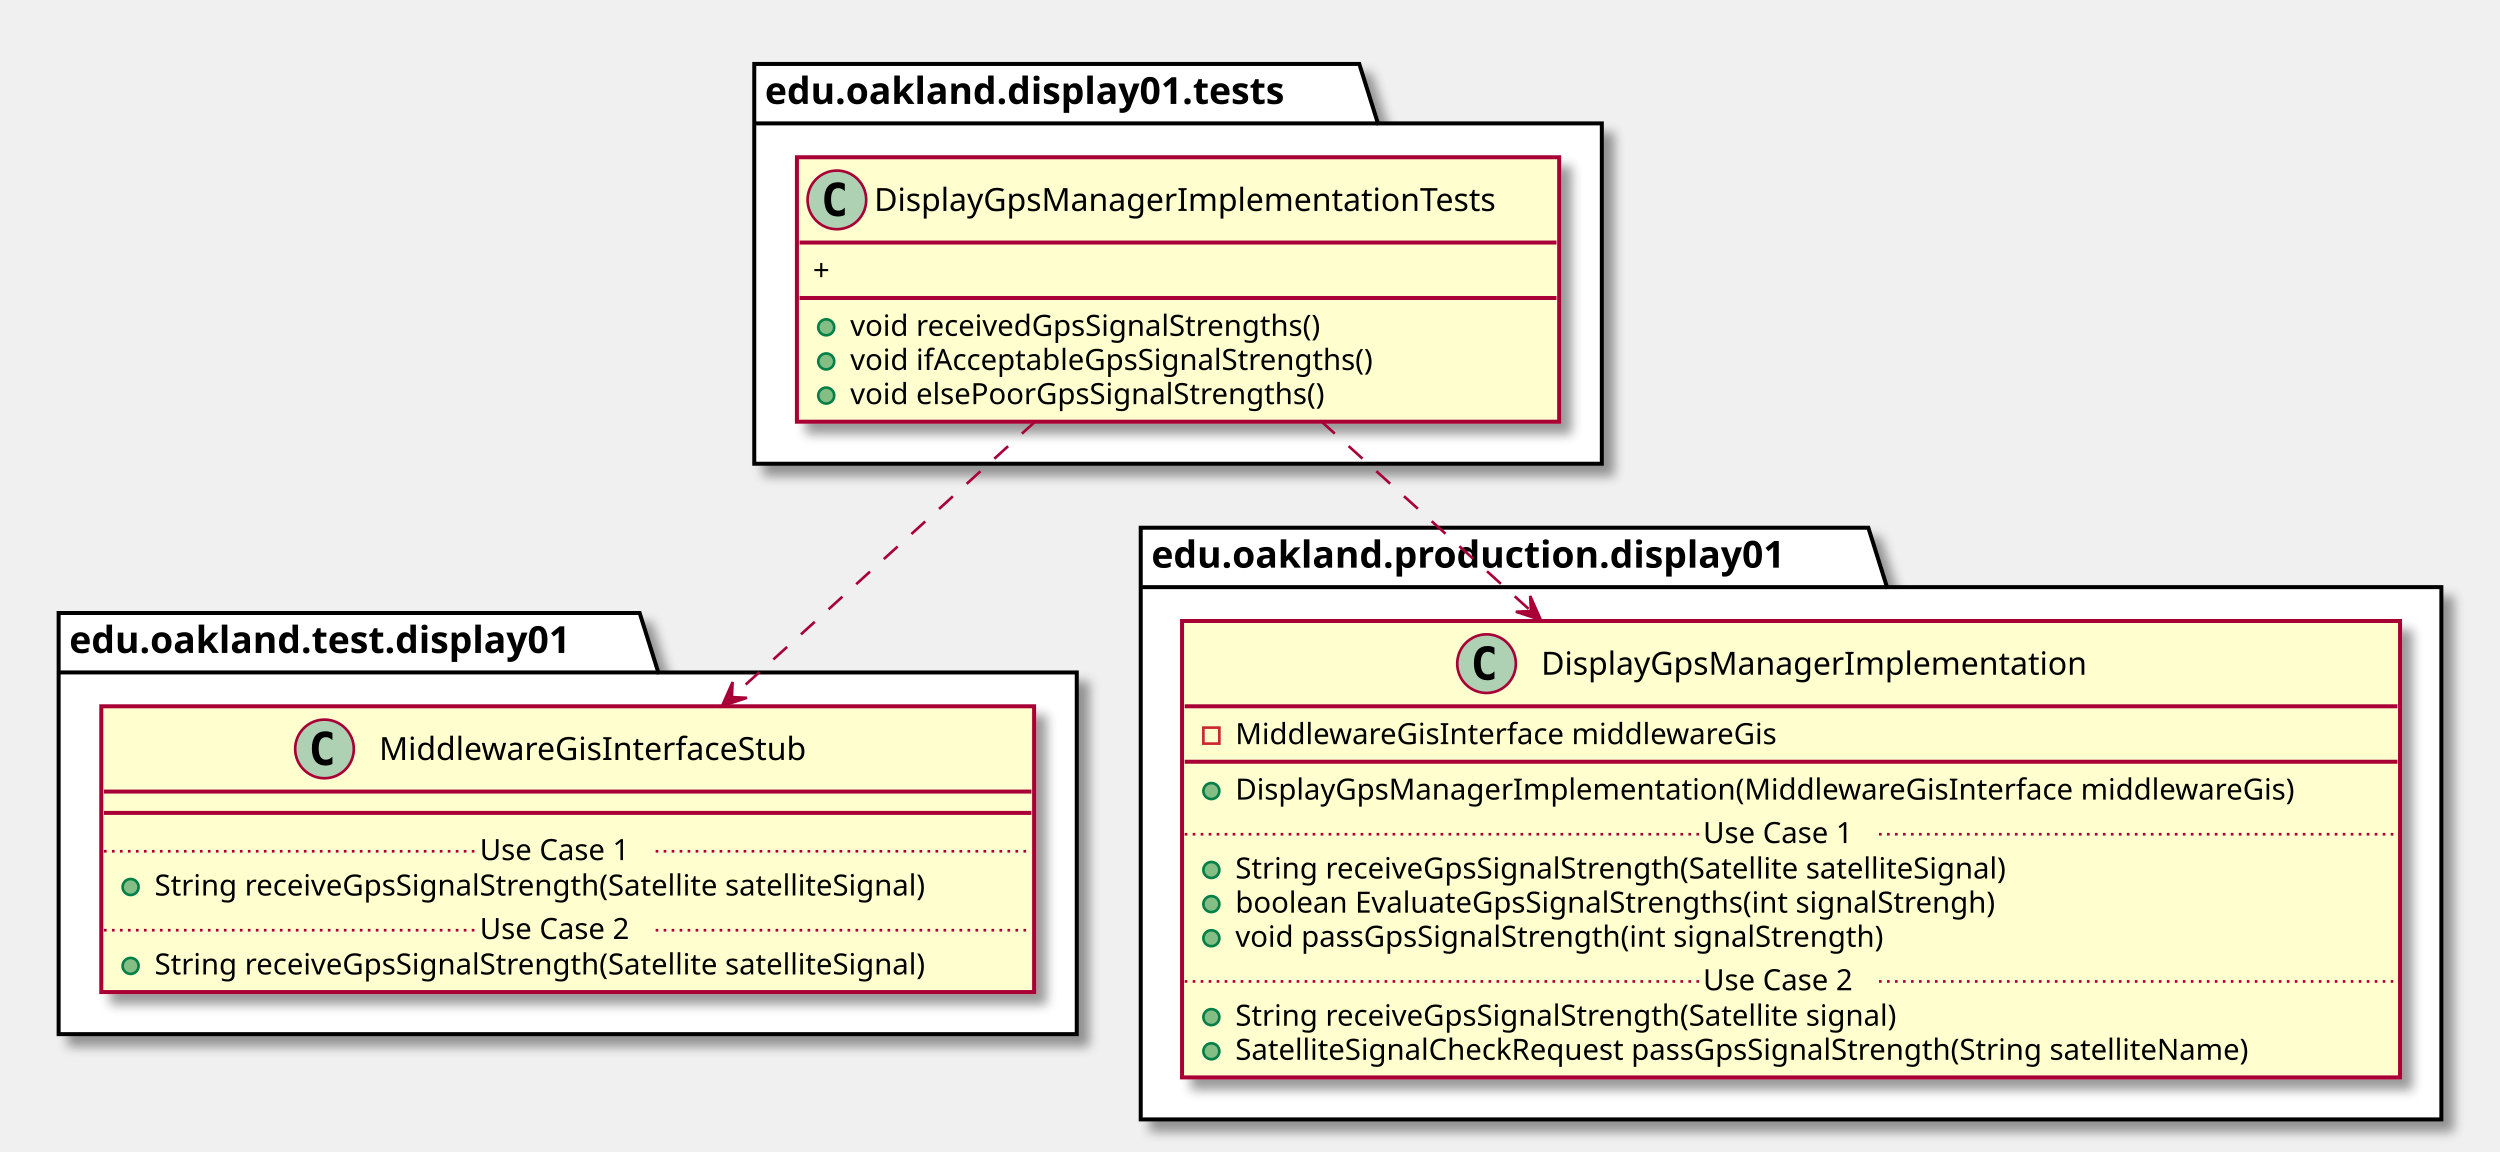
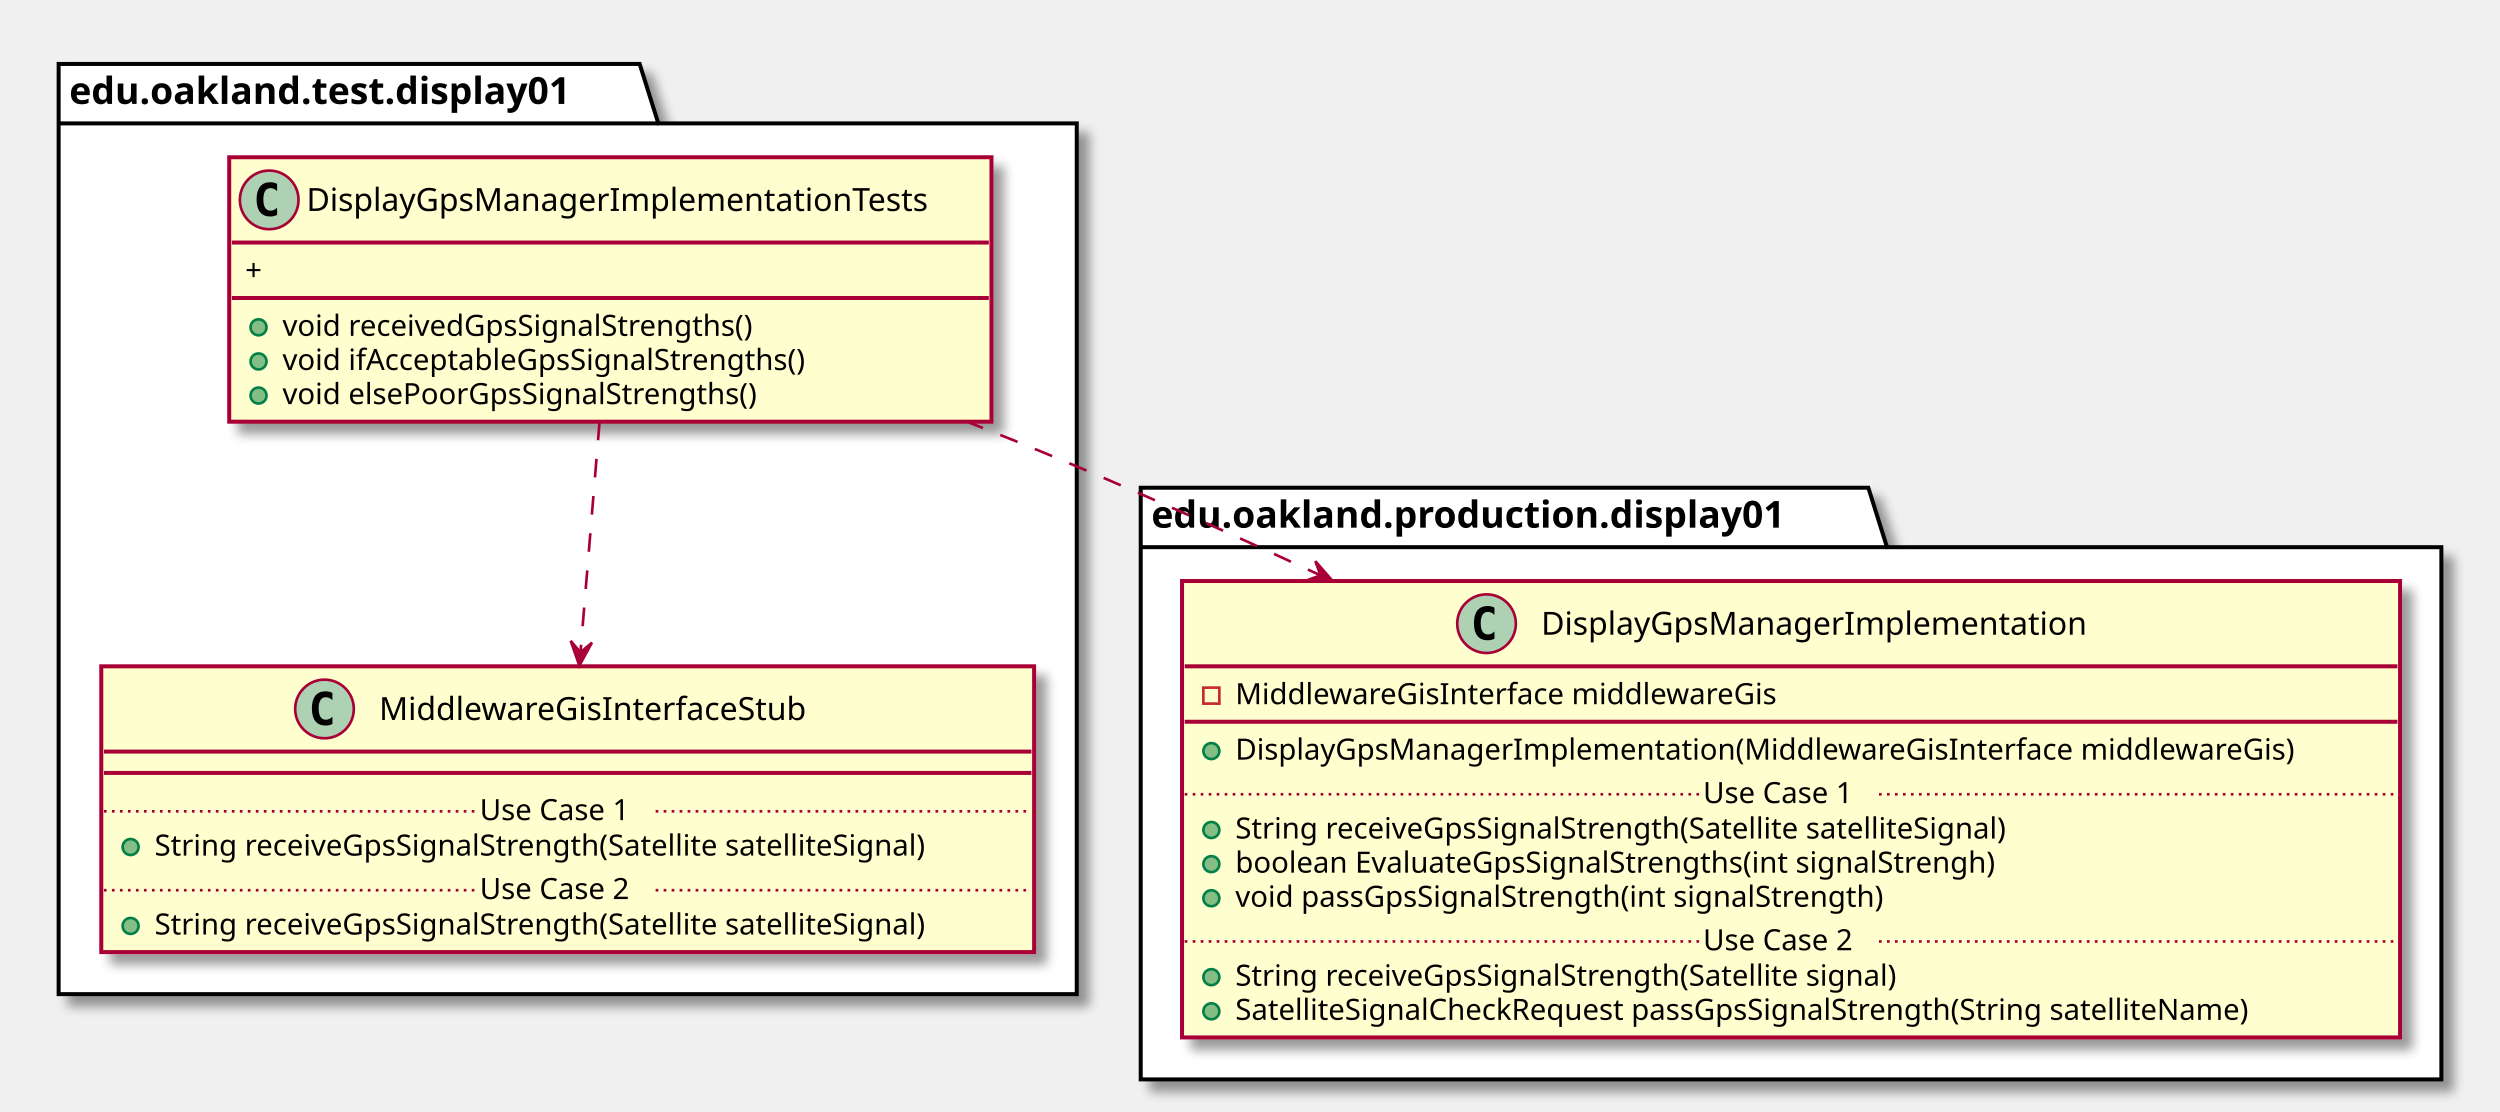
- <svg xmlns="http://www.w3.org/2000/svg" contentScriptType="application/ecmascript" contentStyleType="text/css" height="432px" preserveAspectRatio="none" style="width:938px;height:432px;" version="1.1" viewBox="0 0 938 432" width="938px" zoomAndPan="magnify">
+ <svg xmlns="http://www.w3.org/2000/svg" contentScriptType="application/ecmascript" contentStyleType="text/css" height="417px" preserveAspectRatio="none" style="width:938px;height:417px;" version="1.1" viewBox="0 0 938 417" width="938px" zoomAndPan="magnify">
  <defs>
-     <filter height="300%" id="f1b71iw83a192m" width="300%" x="-1" y="-1">
+     <filter height="300%" id="fug79cr1vcf73" width="300%" x="-1" y="-1">
      <feGaussianBlur result="blurOut" stdDeviation="2.0" />
      <feColorMatrix in="blurOut" result="blurOut2" type="matrix" values="0 0 0 0 0 0 0 0 0 0 0 0 0 0 0 0 0 0 .4 0" />
      <feOffset dx="4.0" dy="4.0" in="blurOut2" result="blurOut3" />
      <feBlend in="SourceGraphic" in2="blurOut3" mode="normal" />
    </filter>
  </defs>
  <g>
-     <polygon fill="#FFFFFF" filter="url(#f1b71iw83a192m)" points="283,24,510,24,517,46.297,601,46.297,601,174,283,174,283,24" style="stroke: #000000; stroke-width: 1.5;" />
-     <line style="stroke: #000000; stroke-width: 1.5;" x1="283" x2="517" y1="46.297" y2="46.297" />
-     <text fill="#000000" font-family="sans-serif" font-size="14" font-weight="bold" lengthAdjust="spacingAndGlyphs" textLength="221" x="287" y="38.995">edu.oakland.display01.tests</text>
-     <polygon fill="#FFFFFF" filter="url(#f1b71iw83a192m)" points="22,230,240,230,247,252.297,404,252.297,404,388,22,388,22,230" style="stroke: #000000; stroke-width: 1.5;" />
-     <line style="stroke: #000000; stroke-width: 1.5;" x1="22" x2="247" y1="252.297" y2="252.297" />
-     <text fill="#000000" font-family="sans-serif" font-size="14" font-weight="bold" lengthAdjust="spacingAndGlyphs" textLength="212" x="26" y="244.995">edu.oakland.test.display01</text>
-     <polygon fill="#FFFFFF" filter="url(#f1b71iw83a192m)" points="428,198,701,198,708,220.297,916,220.297,916,420,428,420,428,198" style="stroke: #000000; stroke-width: 1.5;" />
-     <line style="stroke: #000000; stroke-width: 1.5;" x1="428" x2="708" y1="220.297" y2="220.297" />
-     <text fill="#000000" font-family="sans-serif" font-size="14" font-weight="bold" lengthAdjust="spacingAndGlyphs" textLength="267" x="432" y="212.995">edu.oakland.production.display01</text>
-     <rect fill="#FEFECE" filter="url(#f1b71iw83a192m)" height="99.219" id="DisplayGpsManagerImplementationTests" style="stroke: #A80036; stroke-width: 1.5;" width="286" x="299" y="59" />
-     <ellipse cx="314" cy="75" fill="#ADD1B2" rx="11" ry="11" style="stroke: #A80036; stroke-width: 1.0;" />
-     <path d="M316.969,80.641 Q316.391,80.938 315.75,81.078 Q315.109,81.234 314.406,81.234 Q311.906,81.234 310.578,79.594 Q309.266,77.938 309.266,74.812 Q309.266,71.688 310.578,70.031 Q311.906,68.375 314.406,68.375 Q315.109,68.375 315.75,68.531 Q316.406,68.688 316.969,68.984 L316.969,71.703 Q316.344,71.125 315.75,70.859 Q315.156,70.578 314.531,70.578 Q313.188,70.578 312.5,71.656 Q311.812,72.719 311.812,74.812 Q311.812,76.906 312.5,77.984 Q313.188,79.047 314.531,79.047 Q315.156,79.047 315.75,78.781 Q316.344,78.5 316.969,77.922 L316.969,80.641 Z " />
-     <text fill="#000000" font-family="sans-serif" font-size="12" lengthAdjust="spacingAndGlyphs" textLength="254" x="328" y="79.154">DisplayGpsManagerImplementationTests</text>
-     <line style="stroke: #A80036; stroke-width: 1.5;" x1="300" x2="584" y1="91" y2="91" />
-     <text fill="#000000" font-family="sans-serif" font-size="11" lengthAdjust="spacingAndGlyphs" textLength="9" x="305" y="105.21">+</text>
-     <line style="stroke: #A80036; stroke-width: 1.5;" x1="300" x2="584" y1="111.805" y2="111.805" />
-     <ellipse cx="310" cy="122.805" fill="#84BE84" rx="3" ry="3" style="stroke: #038048; stroke-width: 1.0;" />
-     <text fill="#000000" font-family="sans-serif" font-size="11" lengthAdjust="spacingAndGlyphs" textLength="197" x="319" y="126.015">void receivedGpsSignalStrengths()</text>
-     <ellipse cx="310" cy="135.609" fill="#84BE84" rx="3" ry="3" style="stroke: #038048; stroke-width: 1.0;" />
-     <text fill="#000000" font-family="sans-serif" font-size="11" lengthAdjust="spacingAndGlyphs" textLength="217" x="319" y="138.82">void ifAcceptableGpsSignalStrengths()</text>
-     <ellipse cx="310" cy="148.414" fill="#84BE84" rx="3" ry="3" style="stroke: #038048; stroke-width: 1.0;" />
-     <text fill="#000000" font-family="sans-serif" font-size="11" lengthAdjust="spacingAndGlyphs" textLength="199" x="319" y="151.625">void elsePoorGpsSignalStrengths()</text>
-     <rect fill="#FEFECE" filter="url(#f1b71iw83a192m)" height="107.219" id="MiddlewareGisInterfaceStub" style="stroke: #A80036; stroke-width: 1.5;" width="350" x="38" y="265" />
-     <ellipse cx="121.75" cy="281" fill="#ADD1B2" rx="11" ry="11" style="stroke: #A80036; stroke-width: 1.0;" />
-     <path d="M124.719,286.641 Q124.141,286.938 123.5,287.078 Q122.859,287.234 122.156,287.234 Q119.656,287.234 118.328,285.594 Q117.016,283.938 117.016,280.812 Q117.016,277.688 118.328,276.031 Q119.656,274.375 122.156,274.375 Q122.859,274.375 123.5,274.531 Q124.156,274.688 124.719,274.984 L124.719,277.703 Q124.094,277.125 123.5,276.859 Q122.906,276.578 122.281,276.578 Q120.938,276.578 120.25,277.656 Q119.562,278.719 119.562,280.812 Q119.562,282.906 120.25,283.984 Q120.938,285.047 122.281,285.047 Q122.906,285.047 123.5,284.781 Q124.094,284.5 124.719,283.922 L124.719,286.641 Z " />
-     <text fill="#000000" font-family="sans-serif" font-size="12" lengthAdjust="spacingAndGlyphs" textLength="174" x="142.25" y="285.154">MiddlewareGisInterfaceStub</text>
-     <line style="stroke: #A80036; stroke-width: 1.5;" x1="39" x2="387" y1="297" y2="297" />
-     <line style="stroke: #A80036; stroke-width: 1.5;" x1="39" x2="387" y1="305" y2="305" />
-     <ellipse cx="49" cy="332.805" fill="#84BE84" rx="3" ry="3" style="stroke: #038048; stroke-width: 1.0;" />
-     <text fill="#000000" font-family="sans-serif" font-size="11" lengthAdjust="spacingAndGlyphs" textLength="324" x="58" y="336.015">String receiveGpsSignalStrength(Satellite satelliteSignal)</text>
-     <line style="stroke: #A80036; stroke-width: 1.0; stroke-dasharray: 1.0,2.0;" x1="39" x2="180" y1="319.402" y2="319.402" />
-     <text fill="#000000" font-family="sans-serif" font-size="11" lengthAdjust="spacingAndGlyphs" textLength="66" x="180" y="322.71">Use Case 1</text>
-     <line style="stroke: #A80036; stroke-width: 1.0; stroke-dasharray: 1.0,2.0;" x1="246" x2="387" y1="319.402" y2="319.402" />
-     <ellipse cx="49" cy="362.414" fill="#84BE84" rx="3" ry="3" style="stroke: #038048; stroke-width: 1.0;" />
-     <text fill="#000000" font-family="sans-serif" font-size="11" lengthAdjust="spacingAndGlyphs" textLength="324" x="58" y="365.625">String receiveGpsSignalStrength(Satellite satelliteSignal)</text>
-     <line style="stroke: #A80036; stroke-width: 1.0; stroke-dasharray: 1.0,2.0;" x1="39" x2="180" y1="349.012" y2="349.012" />
-     <text fill="#000000" font-family="sans-serif" font-size="11" lengthAdjust="spacingAndGlyphs" textLength="66" x="180" y="352.32">Use Case 2</text>
-     <line style="stroke: #A80036; stroke-width: 1.0; stroke-dasharray: 1.0,2.0;" x1="246" x2="387" y1="349.012" y2="349.012" />
-     <rect fill="#FEFECE" filter="url(#f1b71iw83a192m)" height="171.242" id="DisplayGpsManagerImplementation" style="stroke: #A80036; stroke-width: 1.5;" width="457" x="443.5" y="233" />
-     <ellipse cx="557.75" cy="249" fill="#ADD1B2" rx="11" ry="11" style="stroke: #A80036; stroke-width: 1.0;" />
-     <path d="M560.719,254.641 Q560.141,254.938 559.5,255.078 Q558.859,255.234 558.156,255.234 Q555.656,255.234 554.328,253.594 Q553.016,251.938 553.016,248.812 Q553.016,245.688 554.328,244.031 Q555.656,242.375 558.156,242.375 Q558.859,242.375 559.5,242.531 Q560.156,242.688 560.719,242.984 L560.719,245.703 Q560.094,245.125 559.5,244.859 Q558.906,244.578 558.281,244.578 Q556.938,244.578 556.25,245.656 Q555.562,246.719 555.562,248.812 Q555.562,250.906 556.25,251.984 Q556.938,253.047 558.281,253.047 Q558.906,253.047 559.5,252.781 Q560.094,252.5 560.719,251.922 L560.719,254.641 Z " />
-     <text fill="#000000" font-family="sans-serif" font-size="12" lengthAdjust="spacingAndGlyphs" textLength="220" x="578.25" y="253.154">DisplayGpsManagerImplementation</text>
-     <line style="stroke: #A80036; stroke-width: 1.5;" x1="444.5" x2="899.5" y1="265" y2="265" />
-     <rect fill="none" height="6" style="stroke: #C82930; stroke-width: 1.0;" width="6" x="451.5" y="273" />
-     <text fill="#000000" font-family="sans-serif" font-size="11" lengthAdjust="spacingAndGlyphs" textLength="222" x="463.5" y="279.21">MiddlewareGisInterface middlewareGis</text>
-     <line style="stroke: #A80036; stroke-width: 1.5;" x1="444.5" x2="899.5" y1="285.805" y2="285.805" />
-     <ellipse cx="454.5" cy="296.805" fill="#84BE84" rx="3" ry="3" style="stroke: #038048; stroke-width: 1.0;" />
-     <text fill="#000000" font-family="sans-serif" font-size="11" lengthAdjust="spacingAndGlyphs" textLength="431" x="463.5" y="300.015">DisplayGpsManagerImplementation(MiddlewareGisInterface middlewareGis)</text>
-     <ellipse cx="454.5" cy="326.414" fill="#84BE84" rx="3" ry="3" style="stroke: #038048; stroke-width: 1.0;" />
-     <text fill="#000000" font-family="sans-serif" font-size="11" lengthAdjust="spacingAndGlyphs" textLength="324" x="463.5" y="329.625">String receiveGpsSignalStrength(Satellite satelliteSignal)</text>
-     <ellipse cx="454.5" cy="339.219" fill="#84BE84" rx="3" ry="3" style="stroke: #038048; stroke-width: 1.0;" />
-     <text fill="#000000" font-family="sans-serif" font-size="11" lengthAdjust="spacingAndGlyphs" textLength="316" x="463.5" y="342.429">boolean EvaluateGpsSignalStrengths(int signalStrengh)</text>
-     <ellipse cx="454.5" cy="352.023" fill="#84BE84" rx="3" ry="3" style="stroke: #038048; stroke-width: 1.0;" />
-     <text fill="#000000" font-family="sans-serif" font-size="11" lengthAdjust="spacingAndGlyphs" textLength="271" x="463.5" y="355.234">void passGpsSignalStrength(int signalStrength)</text>
-     <line style="stroke: #A80036; stroke-width: 1.0; stroke-dasharray: 1.0,2.0;" x1="444.5" x2="639" y1="313.012" y2="313.012" />
-     <text fill="#000000" font-family="sans-serif" font-size="11" lengthAdjust="spacingAndGlyphs" textLength="66" x="639" y="316.32">Use Case 1</text>
-     <line style="stroke: #A80036; stroke-width: 1.0; stroke-dasharray: 1.0,2.0;" x1="705" x2="899.5" y1="313.012" y2="313.012" />
-     <ellipse cx="454.5" cy="381.633" fill="#84BE84" rx="3" ry="3" style="stroke: #038048; stroke-width: 1.0;" />
-     <text fill="#000000" font-family="sans-serif" font-size="11" lengthAdjust="spacingAndGlyphs" textLength="278" x="463.5" y="384.843">String receiveGpsSignalStrength(Satellite signal)</text>
-     <ellipse cx="454.5" cy="394.438" fill="#84BE84" rx="3" ry="3" style="stroke: #038048; stroke-width: 1.0;" />
-     <text fill="#000000" font-family="sans-serif" font-size="11" lengthAdjust="spacingAndGlyphs" textLength="424" x="463.5" y="397.648">SatelliteSignalCheckRequest passGpsSignalStrength(String satelliteName)</text>
-     <line style="stroke: #A80036; stroke-width: 1.0; stroke-dasharray: 1.0,2.0;" x1="444.5" x2="639" y1="368.231" y2="368.231" />
-     <text fill="#000000" font-family="sans-serif" font-size="11" lengthAdjust="spacingAndGlyphs" textLength="66" x="639" y="371.539">Use Case 2</text>
-     <line style="stroke: #A80036; stroke-width: 1.0; stroke-dasharray: 1.0,2.0;" x1="705" x2="899.5" y1="368.231" y2="368.231" />
-     <path d="M388.6,158 C354.55,188.93 310.31,229.11 274.75,261.41 " fill="none" id="DisplayGpsManagerImplementationTests-&gt;MiddlewareGisInterfaceStub" style="stroke: #A80036; stroke-width: 1.0; stroke-dasharray: 7.0,7.0;" />
-     <polygon fill="#A80036" points="270.9,264.91,280.253,261.825,274.603,261.55,274.877,255.9,270.9,264.91" style="stroke: #A80036; stroke-width: 1.0;" />
-     <path d="M495.63,158 C519.04,179.17 547.24,204.68 574.16,229.02 " fill="none" id="DisplayGpsManagerImplementationTests-&gt;DisplayGpsManagerImplementation" style="stroke: #A80036; stroke-width: 1.0; stroke-dasharray: 7.0,7.0;" />
-     <polygon fill="#A80036" points="578.12,232.6,574.125,223.598,574.411,229.247,568.761,229.533,578.12,232.6" style="stroke: #A80036; stroke-width: 1.0;" />
+     <polygon fill="#FFFFFF" filter="url(#fug79cr1vcf73)" points="22,24,240,24,247,46.297,404,46.297,404,373,22,373,22,24" style="stroke: #000000; stroke-width: 1.5;" />
+     <line style="stroke: #000000; stroke-width: 1.5;" x1="22" x2="247" y1="46.297" y2="46.297" />
+     <text fill="#000000" font-family="sans-serif" font-size="14" font-weight="bold" lengthAdjust="spacingAndGlyphs" textLength="212" x="26" y="38.995">edu.oakland.test.display01</text>
+     <polygon fill="#FFFFFF" filter="url(#fug79cr1vcf73)" points="428,183,701,183,708,205.297,916,205.297,916,405,428,405,428,183" style="stroke: #000000; stroke-width: 1.5;" />
+     <line style="stroke: #000000; stroke-width: 1.5;" x1="428" x2="708" y1="205.297" y2="205.297" />
+     <text fill="#000000" font-family="sans-serif" font-size="14" font-weight="bold" lengthAdjust="spacingAndGlyphs" textLength="267" x="432" y="197.995">edu.oakland.production.display01</text>
+     <rect fill="#FEFECE" filter="url(#fug79cr1vcf73)" height="99.219" id="DisplayGpsManagerImplementationTests" style="stroke: #A80036; stroke-width: 1.5;" width="286" x="86" y="59" />
+     <ellipse cx="101" cy="75" fill="#ADD1B2" rx="11" ry="11" style="stroke: #A80036; stroke-width: 1.0;" />
+     <path d="M103.969,80.641 Q103.391,80.938 102.75,81.078 Q102.109,81.234 101.406,81.234 Q98.906,81.234 97.578,79.594 Q96.266,77.938 96.266,74.812 Q96.266,71.688 97.578,70.031 Q98.906,68.375 101.406,68.375 Q102.109,68.375 102.75,68.531 Q103.406,68.688 103.969,68.984 L103.969,71.703 Q103.344,71.125 102.75,70.859 Q102.156,70.578 101.531,70.578 Q100.188,70.578 99.5,71.656 Q98.812,72.719 98.812,74.812 Q98.812,76.906 99.5,77.984 Q100.188,79.047 101.531,79.047 Q102.156,79.047 102.75,78.781 Q103.344,78.5 103.969,77.922 L103.969,80.641 Z " />
+     <text fill="#000000" font-family="sans-serif" font-size="12" lengthAdjust="spacingAndGlyphs" textLength="254" x="115" y="79.154">DisplayGpsManagerImplementationTests</text>
+     <line style="stroke: #A80036; stroke-width: 1.5;" x1="87" x2="371" y1="91" y2="91" />
+     <text fill="#000000" font-family="sans-serif" font-size="11" lengthAdjust="spacingAndGlyphs" textLength="9" x="92" y="105.21">+</text>
+     <line style="stroke: #A80036; stroke-width: 1.5;" x1="87" x2="371" y1="111.805" y2="111.805" />
+     <ellipse cx="97" cy="122.805" fill="#84BE84" rx="3" ry="3" style="stroke: #038048; stroke-width: 1.0;" />
+     <text fill="#000000" font-family="sans-serif" font-size="11" lengthAdjust="spacingAndGlyphs" textLength="197" x="106" y="126.015">void receivedGpsSignalStrengths()</text>
+     <ellipse cx="97" cy="135.609" fill="#84BE84" rx="3" ry="3" style="stroke: #038048; stroke-width: 1.0;" />
+     <text fill="#000000" font-family="sans-serif" font-size="11" lengthAdjust="spacingAndGlyphs" textLength="217" x="106" y="138.82">void ifAcceptableGpsSignalStrengths()</text>
+     <ellipse cx="97" cy="148.414" fill="#84BE84" rx="3" ry="3" style="stroke: #038048; stroke-width: 1.0;" />
+     <text fill="#000000" font-family="sans-serif" font-size="11" lengthAdjust="spacingAndGlyphs" textLength="199" x="106" y="151.625">void elsePoorGpsSignalStrengths()</text>
+     <rect fill="#FEFECE" filter="url(#fug79cr1vcf73)" height="107.219" id="MiddlewareGisInterfaceStub" style="stroke: #A80036; stroke-width: 1.5;" width="350" x="38" y="250" />
+     <ellipse cx="121.75" cy="266" fill="#ADD1B2" rx="11" ry="11" style="stroke: #A80036; stroke-width: 1.0;" />
+     <path d="M124.719,271.641 Q124.141,271.938 123.5,272.078 Q122.859,272.234 122.156,272.234 Q119.656,272.234 118.328,270.594 Q117.016,268.938 117.016,265.812 Q117.016,262.688 118.328,261.031 Q119.656,259.375 122.156,259.375 Q122.859,259.375 123.5,259.531 Q124.156,259.688 124.719,259.984 L124.719,262.703 Q124.094,262.125 123.5,261.859 Q122.906,261.578 122.281,261.578 Q120.938,261.578 120.25,262.656 Q119.562,263.719 119.562,265.812 Q119.562,267.906 120.25,268.984 Q120.938,270.047 122.281,270.047 Q122.906,270.047 123.5,269.781 Q124.094,269.5 124.719,268.922 L124.719,271.641 Z " />
+     <text fill="#000000" font-family="sans-serif" font-size="12" lengthAdjust="spacingAndGlyphs" textLength="174" x="142.25" y="270.154">MiddlewareGisInterfaceStub</text>
+     <line style="stroke: #A80036; stroke-width: 1.5;" x1="39" x2="387" y1="282" y2="282" />
+     <line style="stroke: #A80036; stroke-width: 1.5;" x1="39" x2="387" y1="290" y2="290" />
+     <ellipse cx="49" cy="317.805" fill="#84BE84" rx="3" ry="3" style="stroke: #038048; stroke-width: 1.0;" />
+     <text fill="#000000" font-family="sans-serif" font-size="11" lengthAdjust="spacingAndGlyphs" textLength="324" x="58" y="321.015">String receiveGpsSignalStrength(Satellite satelliteSignal)</text>
+     <line style="stroke: #A80036; stroke-width: 1.0; stroke-dasharray: 1.0,2.0;" x1="39" x2="180" y1="304.402" y2="304.402" />
+     <text fill="#000000" font-family="sans-serif" font-size="11" lengthAdjust="spacingAndGlyphs" textLength="66" x="180" y="307.71">Use Case 1</text>
+     <line style="stroke: #A80036; stroke-width: 1.0; stroke-dasharray: 1.0,2.0;" x1="246" x2="387" y1="304.402" y2="304.402" />
+     <ellipse cx="49" cy="347.414" fill="#84BE84" rx="3" ry="3" style="stroke: #038048; stroke-width: 1.0;" />
+     <text fill="#000000" font-family="sans-serif" font-size="11" lengthAdjust="spacingAndGlyphs" textLength="324" x="58" y="350.625">String receiveGpsSignalStrength(Satellite satelliteSignal)</text>
+     <line style="stroke: #A80036; stroke-width: 1.0; stroke-dasharray: 1.0,2.0;" x1="39" x2="180" y1="334.012" y2="334.012" />
+     <text fill="#000000" font-family="sans-serif" font-size="11" lengthAdjust="spacingAndGlyphs" textLength="66" x="180" y="337.32">Use Case 2</text>
+     <line style="stroke: #A80036; stroke-width: 1.0; stroke-dasharray: 1.0,2.0;" x1="246" x2="387" y1="334.012" y2="334.012" />
+     <rect fill="#FEFECE" filter="url(#fug79cr1vcf73)" height="171.242" id="DisplayGpsManagerImplementation" style="stroke: #A80036; stroke-width: 1.5;" width="457" x="443.5" y="218" />
+     <ellipse cx="557.75" cy="234" fill="#ADD1B2" rx="11" ry="11" style="stroke: #A80036; stroke-width: 1.0;" />
+     <path d="M560.719,239.641 Q560.141,239.938 559.5,240.078 Q558.859,240.234 558.156,240.234 Q555.656,240.234 554.328,238.594 Q553.016,236.938 553.016,233.812 Q553.016,230.688 554.328,229.031 Q555.656,227.375 558.156,227.375 Q558.859,227.375 559.5,227.531 Q560.156,227.688 560.719,227.984 L560.719,230.703 Q560.094,230.125 559.5,229.859 Q558.906,229.578 558.281,229.578 Q556.938,229.578 556.25,230.656 Q555.562,231.719 555.562,233.812 Q555.562,235.906 556.25,236.984 Q556.938,238.047 558.281,238.047 Q558.906,238.047 559.5,237.781 Q560.094,237.5 560.719,236.922 L560.719,239.641 Z " />
+     <text fill="#000000" font-family="sans-serif" font-size="12" lengthAdjust="spacingAndGlyphs" textLength="220" x="578.25" y="238.154">DisplayGpsManagerImplementation</text>
+     <line style="stroke: #A80036; stroke-width: 1.5;" x1="444.5" x2="899.5" y1="250" y2="250" />
+     <rect fill="none" height="6" style="stroke: #C82930; stroke-width: 1.0;" width="6" x="451.5" y="258" />
+     <text fill="#000000" font-family="sans-serif" font-size="11" lengthAdjust="spacingAndGlyphs" textLength="222" x="463.5" y="264.21">MiddlewareGisInterface middlewareGis</text>
+     <line style="stroke: #A80036; stroke-width: 1.5;" x1="444.5" x2="899.5" y1="270.805" y2="270.805" />
+     <ellipse cx="454.5" cy="281.805" fill="#84BE84" rx="3" ry="3" style="stroke: #038048; stroke-width: 1.0;" />
+     <text fill="#000000" font-family="sans-serif" font-size="11" lengthAdjust="spacingAndGlyphs" textLength="431" x="463.5" y="285.015">DisplayGpsManagerImplementation(MiddlewareGisInterface middlewareGis)</text>
+     <ellipse cx="454.5" cy="311.414" fill="#84BE84" rx="3" ry="3" style="stroke: #038048; stroke-width: 1.0;" />
+     <text fill="#000000" font-family="sans-serif" font-size="11" lengthAdjust="spacingAndGlyphs" textLength="324" x="463.5" y="314.625">String receiveGpsSignalStrength(Satellite satelliteSignal)</text>
+     <ellipse cx="454.5" cy="324.219" fill="#84BE84" rx="3" ry="3" style="stroke: #038048; stroke-width: 1.0;" />
+     <text fill="#000000" font-family="sans-serif" font-size="11" lengthAdjust="spacingAndGlyphs" textLength="316" x="463.5" y="327.429">boolean EvaluateGpsSignalStrengths(int signalStrengh)</text>
+     <ellipse cx="454.5" cy="337.023" fill="#84BE84" rx="3" ry="3" style="stroke: #038048; stroke-width: 1.0;" />
+     <text fill="#000000" font-family="sans-serif" font-size="11" lengthAdjust="spacingAndGlyphs" textLength="271" x="463.5" y="340.234">void passGpsSignalStrength(int signalStrength)</text>
+     <line style="stroke: #A80036; stroke-width: 1.0; stroke-dasharray: 1.0,2.0;" x1="444.5" x2="639" y1="298.012" y2="298.012" />
+     <text fill="#000000" font-family="sans-serif" font-size="11" lengthAdjust="spacingAndGlyphs" textLength="66" x="639" y="301.32">Use Case 1</text>
+     <line style="stroke: #A80036; stroke-width: 1.0; stroke-dasharray: 1.0,2.0;" x1="705" x2="899.5" y1="298.012" y2="298.012" />
+     <ellipse cx="454.5" cy="366.633" fill="#84BE84" rx="3" ry="3" style="stroke: #038048; stroke-width: 1.0;" />
+     <text fill="#000000" font-family="sans-serif" font-size="11" lengthAdjust="spacingAndGlyphs" textLength="278" x="463.5" y="369.843">String receiveGpsSignalStrength(Satellite signal)</text>
+     <ellipse cx="454.5" cy="379.438" fill="#84BE84" rx="3" ry="3" style="stroke: #038048; stroke-width: 1.0;" />
+     <text fill="#000000" font-family="sans-serif" font-size="11" lengthAdjust="spacingAndGlyphs" textLength="424" x="463.5" y="382.648">SatelliteSignalCheckRequest passGpsSignalStrength(String satelliteName)</text>
+     <line style="stroke: #A80036; stroke-width: 1.0; stroke-dasharray: 1.0,2.0;" x1="444.5" x2="639" y1="353.231" y2="353.231" />
+     <text fill="#000000" font-family="sans-serif" font-size="11" lengthAdjust="spacingAndGlyphs" textLength="66" x="639" y="356.539">Use Case 2</text>
+     <line style="stroke: #A80036; stroke-width: 1.0; stroke-dasharray: 1.0,2.0;" x1="705" x2="899.5" y1="353.231" y2="353.231" />
+     <path d="M224.96,158.2 C222.78,184.48 220.08,217.09 217.8,244.66 " fill="none" id="DisplayGpsManagerImplementationTests-&gt;MiddlewareGisInterfaceStub" style="stroke: #A80036; stroke-width: 1.0; stroke-dasharray: 7.0,7.0;" />
+     <polygon fill="#A80036" points="217.37,249.75,222.101,241.112,217.784,244.767,214.129,240.45,217.37,249.75" style="stroke: #A80036; stroke-width: 1.0;" />
+     <path d="M362.29,158.02 C376.44,163.58 390.56,169.3 404,175 C433.72,187.6 464.94,201.67 495.15,215.74 " fill="none" id="DisplayGpsManagerImplementationTests-&gt;DisplayGpsManagerImplementation" style="stroke: #A80036; stroke-width: 1.0; stroke-dasharray: 7.0,7.0;" />
+     <polygon fill="#A80036" points="499.99,217.99,493.527,210.558,495.459,215.875,490.143,217.807,499.99,217.99" style="stroke: #A80036; stroke-width: 1.0;" />
  </g>
</svg>
